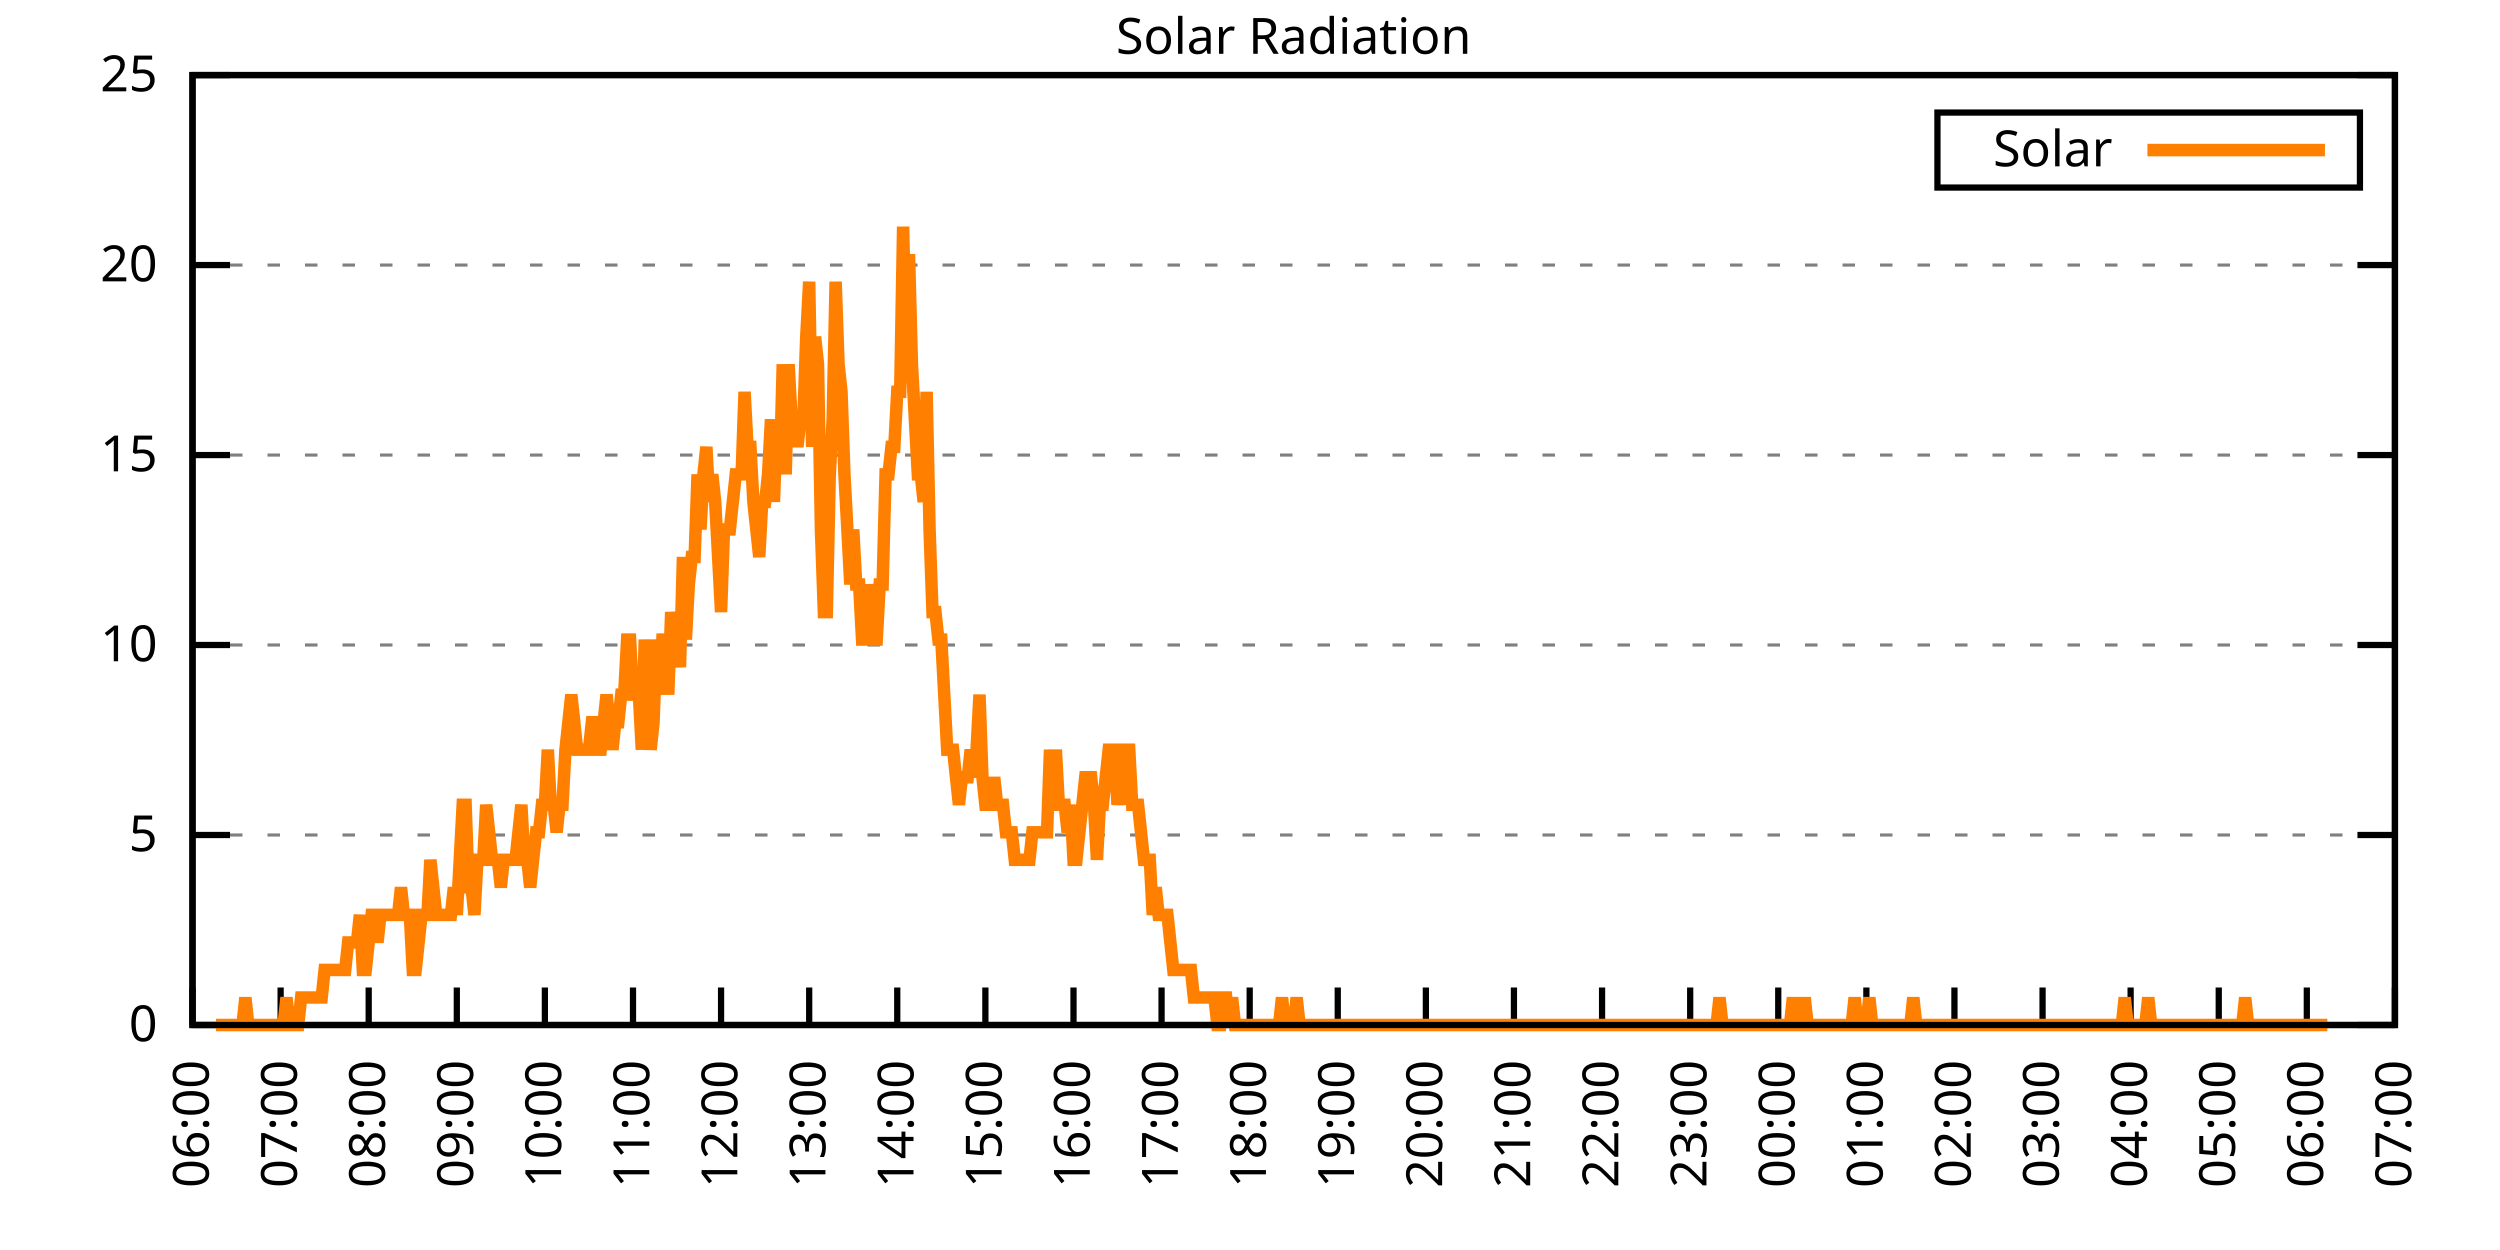
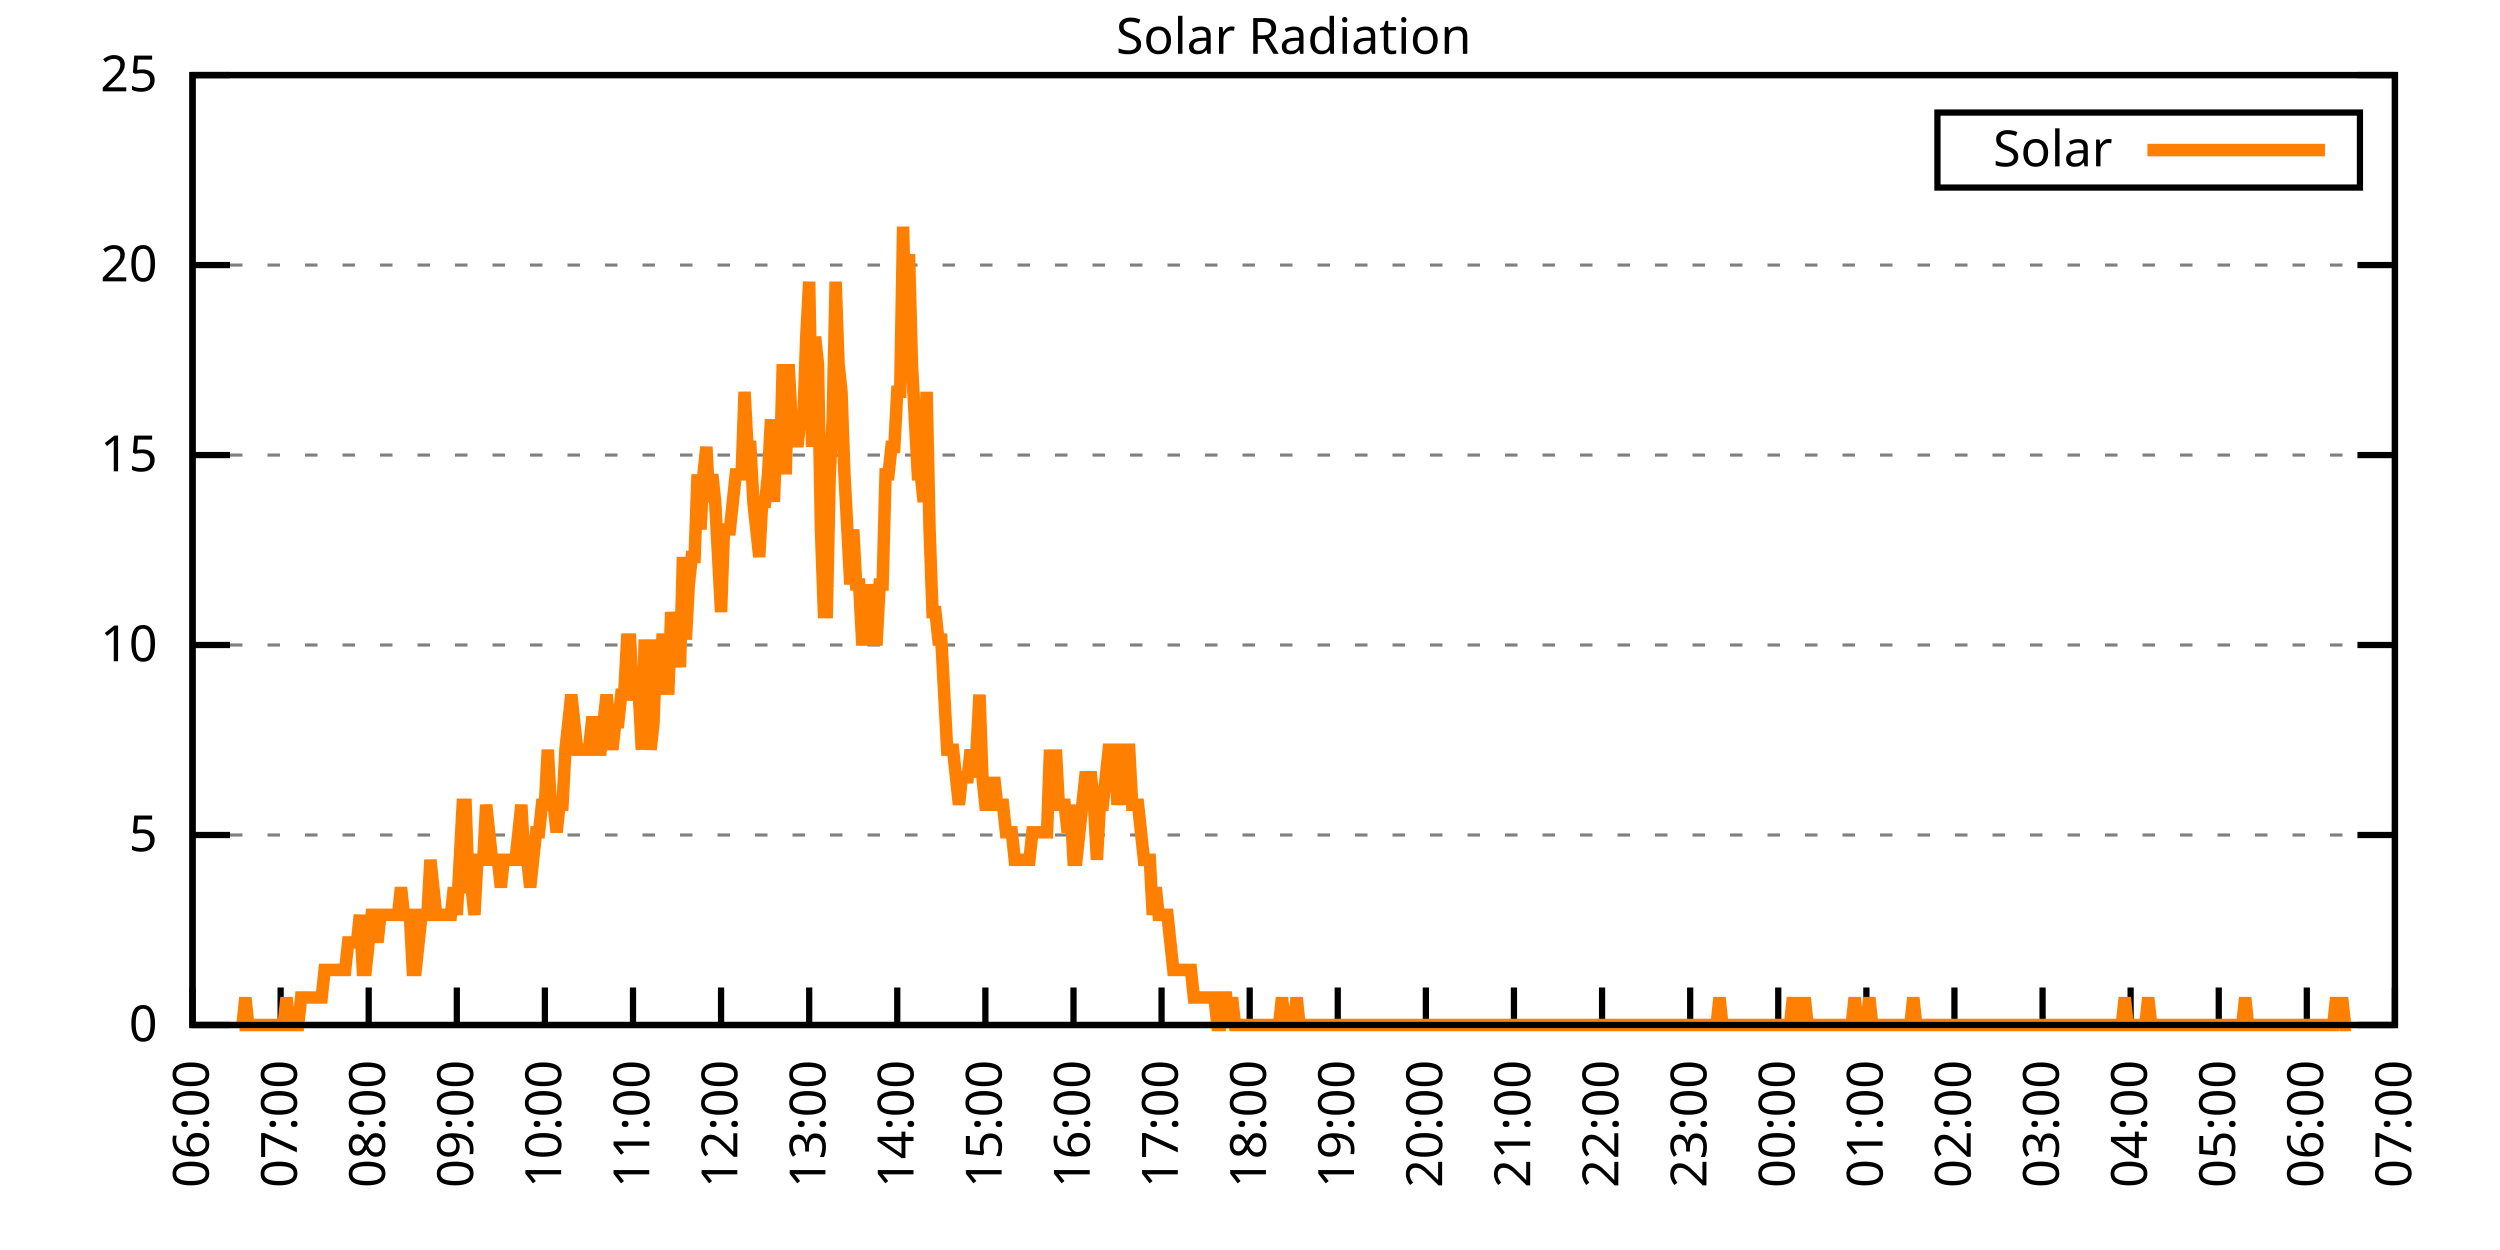
<svg xmlns="http://www.w3.org/2000/svg" xmlns:xlink="http://www.w3.org/1999/xlink" width="400" height="200" viewBox="0 0 400 200">
  <g id="gnuplot_canvas">
    <rect x="0" y="0" width="400" height="200" fill="none" />
    <defs>
      <circle id="gpDot" r="0.5" stroke-width="0.5" stroke="currentColor" />
      <path id="gpPt0" stroke-width="0.333" stroke="currentColor" d="M-1,0 h2 M0,-1 v2" />
      <path id="gpPt1" stroke-width="0.333" stroke="currentColor" d="M-1,-1 L1,1 M1,-1 L-1,1" />
      <path id="gpPt2" stroke-width="0.333" stroke="currentColor" d="M-1,0 L1,0 M0,-1 L0,1 M-1,-1 L1,1 M-1,1 L1,-1" />
      <rect id="gpPt3" stroke-width="0.333" stroke="currentColor" x="-1" y="-1" width="2" height="2" />
      <rect id="gpPt4" stroke-width="0.333" stroke="currentColor" fill="currentColor" x="-1" y="-1" width="2" height="2" />
      <circle id="gpPt5" stroke-width="0.333" stroke="currentColor" cx="0" cy="0" r="1" />
      <use xlink:href="#gpPt5" id="gpPt6" fill="currentColor" stroke="none" />
      <path id="gpPt7" stroke-width="0.333" stroke="currentColor" d="M0,-1.33 L-1.33,0.67 L1.33,0.67 z" />
      <use xlink:href="#gpPt7" id="gpPt8" fill="currentColor" stroke="none" />
      <use xlink:href="#gpPt7" id="gpPt9" stroke="currentColor" transform="rotate(180)" />
      <use xlink:href="#gpPt9" id="gpPt10" fill="currentColor" stroke="none" />
      <use xlink:href="#gpPt3" id="gpPt11" stroke="currentColor" transform="rotate(45)" />
      <use xlink:href="#gpPt11" id="gpPt12" fill="currentColor" stroke="none" />
      <path id="gpPt13" stroke-width="0.333" stroke="currentColor" d="M0,1.330 L1.265,0.411 L0.782,-1.067 L-0.782,-1.076 L-1.265,0.411 z" />
      <use xlink:href="#gpPt13" id="gpPt14" fill="currentColor" stroke="none" />
      <filter id="textbox" filterUnits="objectBoundingBox" x="0" y="0" height="1" width="1">
        <feFlood flood-color="white" flood-opacity="1" result="bgnd" />
        <feComposite in="SourceGraphic" in2="bgnd" operator="atop" />
      </filter>
      <filter id="greybox" filterUnits="objectBoundingBox" x="0" y="0" height="1" width="1">
        <feFlood flood-color="lightgrey" flood-opacity="1" result="grey" />
        <feComposite in="SourceGraphic" in2="grey" operator="atop" />
      </filter>
    </defs>
    <g fill="none" color="white" stroke="currentColor" stroke-width="1.00" stroke-linecap="butt" stroke-linejoin="miter">
</g>
    <g fill="none" color="black" stroke="currentColor" stroke-width="1.00" stroke-linecap="butt" stroke-linejoin="miter">
      <g stroke="none" shape-rendering="crispEdges">
        <polygon fill="rgb(255, 255, 255)" points="30.80,164.00 383.18,164.00 383.18,12.02 30.80,12.02 " />
      </g>
    </g>
    <g fill="none" color="black" stroke="currentColor" stroke-width="1.00" stroke-linecap="butt" stroke-linejoin="miter">
</g>
    <g fill="none" color="black" stroke="black" stroke-width="0.50" stroke-linecap="butt" stroke-linejoin="miter">
</g>
    <g fill="none" color="gray" stroke="currentColor" stroke-width="0.50" stroke-linecap="butt" stroke-linejoin="miter">
      <path stroke="gray" stroke-dasharray="2,4" class="gridline" d="M30.80,164.00 L383.19,164.00  " />
    </g>
    <g fill="none" color="gray" stroke="gray" stroke-width="1.00" stroke-linecap="butt" stroke-linejoin="miter">
</g>
    <g fill="none" color="black" stroke="currentColor" stroke-width="1.00" stroke-linecap="butt" stroke-linejoin="miter">
      <path stroke="black" d="M30.80,164.00 L36.80,164.00 M383.19,164.00 L377.19,164.00  " />
      <g transform="translate(25.20,166.60)" stroke="none" fill="black" font-family="Sans" font-size="8.00" text-anchor="end">
        <text>
          <tspan font-family="Sans"> 0</tspan>
        </text>
      </g>
    </g>
    <g fill="none" color="black" stroke="currentColor" stroke-width="1.00" stroke-linecap="butt" stroke-linejoin="miter">
</g>
    <g fill="none" color="black" stroke="black" stroke-width="0.50" stroke-linecap="butt" stroke-linejoin="miter">
</g>
    <g fill="none" color="gray" stroke="currentColor" stroke-width="0.50" stroke-linecap="butt" stroke-linejoin="miter">
      <path stroke="gray" stroke-dasharray="2,4" class="gridline" d="M30.80,133.60 L383.19,133.60  " />
    </g>
    <g fill="none" color="gray" stroke="gray" stroke-width="1.00" stroke-linecap="butt" stroke-linejoin="miter">
</g>
    <g fill="none" color="black" stroke="currentColor" stroke-width="1.00" stroke-linecap="butt" stroke-linejoin="miter">
      <path stroke="black" d="M30.80,133.60 L36.80,133.60 M383.19,133.60 L377.19,133.60  " />
      <g transform="translate(25.20,136.20)" stroke="none" fill="black" font-family="Sans" font-size="8.00" text-anchor="end">
        <text>
          <tspan font-family="Sans"> 5</tspan>
        </text>
      </g>
    </g>
    <g fill="none" color="black" stroke="currentColor" stroke-width="1.00" stroke-linecap="butt" stroke-linejoin="miter">
</g>
    <g fill="none" color="black" stroke="black" stroke-width="0.50" stroke-linecap="butt" stroke-linejoin="miter">
</g>
    <g fill="none" color="gray" stroke="currentColor" stroke-width="0.50" stroke-linecap="butt" stroke-linejoin="miter">
      <path stroke="gray" stroke-dasharray="2,4" class="gridline" d="M30.80,103.20 L383.19,103.20  " />
    </g>
    <g fill="none" color="gray" stroke="gray" stroke-width="1.00" stroke-linecap="butt" stroke-linejoin="miter">
</g>
    <g fill="none" color="black" stroke="currentColor" stroke-width="1.00" stroke-linecap="butt" stroke-linejoin="miter">
      <path stroke="black" d="M30.80,103.20 L36.80,103.20 M383.19,103.20 L377.19,103.20  " />
      <g transform="translate(25.20,105.80)" stroke="none" fill="black" font-family="Sans" font-size="8.00" text-anchor="end">
        <text>
          <tspan font-family="Sans"> 10</tspan>
        </text>
      </g>
    </g>
    <g fill="none" color="black" stroke="currentColor" stroke-width="1.00" stroke-linecap="butt" stroke-linejoin="miter">
</g>
    <g fill="none" color="black" stroke="black" stroke-width="0.50" stroke-linecap="butt" stroke-linejoin="miter">
</g>
    <g fill="none" color="gray" stroke="currentColor" stroke-width="0.50" stroke-linecap="butt" stroke-linejoin="miter">
      <path stroke="gray" stroke-dasharray="2,4" class="gridline" d="M30.80,72.81 L383.19,72.81  " />
    </g>
    <g fill="none" color="gray" stroke="gray" stroke-width="1.00" stroke-linecap="butt" stroke-linejoin="miter">
</g>
    <g fill="none" color="black" stroke="currentColor" stroke-width="1.00" stroke-linecap="butt" stroke-linejoin="miter">
      <path stroke="black" d="M30.80,72.81 L36.80,72.81 M383.19,72.81 L377.19,72.81  " />
      <g transform="translate(25.20,75.41)" stroke="none" fill="black" font-family="Sans" font-size="8.00" text-anchor="end">
        <text>
          <tspan font-family="Sans"> 15</tspan>
        </text>
      </g>
    </g>
    <g fill="none" color="black" stroke="currentColor" stroke-width="1.00" stroke-linecap="butt" stroke-linejoin="miter">
</g>
    <g fill="none" color="black" stroke="black" stroke-width="0.50" stroke-linecap="butt" stroke-linejoin="miter">
</g>
    <g fill="none" color="gray" stroke="currentColor" stroke-width="0.50" stroke-linecap="butt" stroke-linejoin="miter">
      <path stroke="gray" stroke-dasharray="2,4" class="gridline" d="M30.80,42.41 L383.19,42.41  " />
    </g>
    <g fill="none" color="gray" stroke="gray" stroke-width="1.00" stroke-linecap="butt" stroke-linejoin="miter">
</g>
    <g fill="none" color="black" stroke="currentColor" stroke-width="1.00" stroke-linecap="butt" stroke-linejoin="miter">
      <path stroke="black" d="M30.80,42.41 L36.80,42.41 M383.19,42.41 L377.19,42.41  " />
      <g transform="translate(25.20,45.01)" stroke="none" fill="black" font-family="Sans" font-size="8.00" text-anchor="end">
        <text>
          <tspan font-family="Sans"> 20</tspan>
        </text>
      </g>
    </g>
    <g fill="none" color="black" stroke="currentColor" stroke-width="1.00" stroke-linecap="butt" stroke-linejoin="miter">
</g>
    <g fill="none" color="black" stroke="black" stroke-width="0.50" stroke-linecap="butt" stroke-linejoin="miter">
</g>
    <g fill="none" color="gray" stroke="currentColor" stroke-width="0.50" stroke-linecap="butt" stroke-linejoin="miter">
      <path stroke="gray" stroke-dasharray="2,4" class="gridline" d="M30.80,12.01 L383.19,12.01  " />
    </g>
    <g fill="none" color="gray" stroke="gray" stroke-width="1.00" stroke-linecap="butt" stroke-linejoin="miter">
</g>
    <g fill="none" color="black" stroke="currentColor" stroke-width="1.00" stroke-linecap="butt" stroke-linejoin="miter">
      <path stroke="black" d="M30.80,12.01 L36.80,12.01 M383.19,12.01 L377.19,12.01  " />
      <g transform="translate(25.20,14.61)" stroke="none" fill="black" font-family="Sans" font-size="8.00" text-anchor="end">
        <text>
          <tspan font-family="Sans"> 25</tspan>
        </text>
      </g>
    </g>
    <g fill="none" color="black" stroke="currentColor" stroke-width="1.00" stroke-linecap="butt" stroke-linejoin="miter">
      <path stroke="black" d="M30.80,164.00 L30.80,158.00  " />
      <g transform="translate(33.40,169.60) rotate(270.00)" stroke="none" fill="black" font-family="Sans" font-size="8.00" text-anchor="end">
        <text>
          <tspan font-family="Sans">06:00</tspan>
        </text>
      </g>
    </g>
    <g fill="none" color="black" stroke="currentColor" stroke-width="1.00" stroke-linecap="butt" stroke-linejoin="miter">
      <path stroke="black" d="M44.90,164.00 L44.90,158.00  " />
      <g transform="translate(47.50,169.60) rotate(270.00)" stroke="none" fill="black" font-family="Sans" font-size="8.00" text-anchor="end">
        <text>
          <tspan font-family="Sans">07:00</tspan>
        </text>
      </g>
    </g>
    <g fill="none" color="black" stroke="currentColor" stroke-width="1.00" stroke-linecap="butt" stroke-linejoin="miter">
      <path stroke="black" d="M58.99,164.00 L58.99,158.00  " />
      <g transform="translate(61.59,169.60) rotate(270.00)" stroke="none" fill="black" font-family="Sans" font-size="8.00" text-anchor="end">
        <text>
          <tspan font-family="Sans">08:00</tspan>
        </text>
      </g>
    </g>
    <g fill="none" color="black" stroke="currentColor" stroke-width="1.00" stroke-linecap="butt" stroke-linejoin="miter">
      <path stroke="black" d="M73.09,164.00 L73.09,158.00  " />
      <g transform="translate(75.69,169.60) rotate(270.00)" stroke="none" fill="black" font-family="Sans" font-size="8.00" text-anchor="end">
        <text>
          <tspan font-family="Sans">09:00</tspan>
        </text>
      </g>
    </g>
    <g fill="none" color="black" stroke="currentColor" stroke-width="1.00" stroke-linecap="butt" stroke-linejoin="miter">
      <path stroke="black" d="M87.18,164.00 L87.18,158.00  " />
      <g transform="translate(89.78,169.60) rotate(270.00)" stroke="none" fill="black" font-family="Sans" font-size="8.00" text-anchor="end">
        <text>
          <tspan font-family="Sans">10:00</tspan>
        </text>
      </g>
    </g>
    <g fill="none" color="black" stroke="currentColor" stroke-width="1.00" stroke-linecap="butt" stroke-linejoin="miter">
      <path stroke="black" d="M101.28,164.00 L101.28,158.00  " />
      <g transform="translate(103.88,169.60) rotate(270.00)" stroke="none" fill="black" font-family="Sans" font-size="8.00" text-anchor="end">
        <text>
          <tspan font-family="Sans">11:00</tspan>
        </text>
      </g>
    </g>
    <g fill="none" color="black" stroke="currentColor" stroke-width="1.00" stroke-linecap="butt" stroke-linejoin="miter">
      <path stroke="black" d="M115.37,164.00 L115.37,158.00  " />
      <g transform="translate(117.97,169.60) rotate(270.00)" stroke="none" fill="black" font-family="Sans" font-size="8.00" text-anchor="end">
        <text>
          <tspan font-family="Sans">12:00</tspan>
        </text>
      </g>
    </g>
    <g fill="none" color="black" stroke="currentColor" stroke-width="1.00" stroke-linecap="butt" stroke-linejoin="miter">
      <path stroke="black" d="M129.47,164.00 L129.47,158.00  " />
      <g transform="translate(132.07,169.60) rotate(270.00)" stroke="none" fill="black" font-family="Sans" font-size="8.00" text-anchor="end">
        <text>
          <tspan font-family="Sans">13:00</tspan>
        </text>
      </g>
    </g>
    <g fill="none" color="black" stroke="currentColor" stroke-width="1.00" stroke-linecap="butt" stroke-linejoin="miter">
      <path stroke="black" d="M143.56,164.00 L143.56,158.00  " />
      <g transform="translate(146.16,169.60) rotate(270.00)" stroke="none" fill="black" font-family="Sans" font-size="8.00" text-anchor="end">
        <text>
          <tspan font-family="Sans">14:00</tspan>
        </text>
      </g>
    </g>
    <g fill="none" color="black" stroke="currentColor" stroke-width="1.00" stroke-linecap="butt" stroke-linejoin="miter">
      <path stroke="black" d="M157.66,164.00 L157.66,158.00  " />
      <g transform="translate(160.26,169.60) rotate(270.00)" stroke="none" fill="black" font-family="Sans" font-size="8.00" text-anchor="end">
        <text>
          <tspan font-family="Sans">15:00</tspan>
        </text>
      </g>
    </g>
    <g fill="none" color="black" stroke="currentColor" stroke-width="1.00" stroke-linecap="butt" stroke-linejoin="miter">
      <path stroke="black" d="M171.76,164.00 L171.76,158.00  " />
      <g transform="translate(174.36,169.60) rotate(270.00)" stroke="none" fill="black" font-family="Sans" font-size="8.00" text-anchor="end">
        <text>
          <tspan font-family="Sans">16:00</tspan>
        </text>
      </g>
    </g>
    <g fill="none" color="black" stroke="currentColor" stroke-width="1.00" stroke-linecap="butt" stroke-linejoin="miter">
      <path stroke="black" d="M185.85,164.00 L185.85,158.00  " />
      <g transform="translate(188.45,169.60) rotate(270.00)" stroke="none" fill="black" font-family="Sans" font-size="8.00" text-anchor="end">
        <text>
          <tspan font-family="Sans">17:00</tspan>
        </text>
      </g>
    </g>
    <g fill="none" color="black" stroke="currentColor" stroke-width="1.00" stroke-linecap="butt" stroke-linejoin="miter">
      <path stroke="black" d="M199.95,164.00 L199.95,158.00  " />
      <g transform="translate(202.55,169.60) rotate(270.00)" stroke="none" fill="black" font-family="Sans" font-size="8.00" text-anchor="end">
        <text>
          <tspan font-family="Sans">18:00</tspan>
        </text>
      </g>
    </g>
    <g fill="none" color="black" stroke="currentColor" stroke-width="1.00" stroke-linecap="butt" stroke-linejoin="miter">
      <path stroke="black" d="M214.04,164.00 L214.04,158.00  " />
      <g transform="translate(216.64,169.60) rotate(270.00)" stroke="none" fill="black" font-family="Sans" font-size="8.00" text-anchor="end">
        <text>
          <tspan font-family="Sans">19:00</tspan>
        </text>
      </g>
    </g>
    <g fill="none" color="black" stroke="currentColor" stroke-width="1.00" stroke-linecap="butt" stroke-linejoin="miter">
      <path stroke="black" d="M228.14,164.00 L228.14,158.00  " />
      <g transform="translate(230.74,169.60) rotate(270.00)" stroke="none" fill="black" font-family="Sans" font-size="8.00" text-anchor="end">
        <text>
          <tspan font-family="Sans">20:00</tspan>
        </text>
      </g>
    </g>
    <g fill="none" color="black" stroke="currentColor" stroke-width="1.00" stroke-linecap="butt" stroke-linejoin="miter">
      <path stroke="black" d="M242.23,164.00 L242.23,158.00  " />
      <g transform="translate(244.83,169.60) rotate(270.00)" stroke="none" fill="black" font-family="Sans" font-size="8.00" text-anchor="end">
        <text>
          <tspan font-family="Sans">21:00</tspan>
        </text>
      </g>
    </g>
    <g fill="none" color="black" stroke="currentColor" stroke-width="1.00" stroke-linecap="butt" stroke-linejoin="miter">
      <path stroke="black" d="M256.33,164.00 L256.33,158.00  " />
      <g transform="translate(258.93,169.60) rotate(270.00)" stroke="none" fill="black" font-family="Sans" font-size="8.00" text-anchor="end">
        <text>
          <tspan font-family="Sans">22:00</tspan>
        </text>
      </g>
    </g>
    <g fill="none" color="black" stroke="currentColor" stroke-width="1.00" stroke-linecap="butt" stroke-linejoin="miter">
      <path stroke="black" d="M270.43,164.00 L270.43,158.00  " />
      <g transform="translate(273.03,169.60) rotate(270.00)" stroke="none" fill="black" font-family="Sans" font-size="8.00" text-anchor="end">
        <text>
          <tspan font-family="Sans">23:00</tspan>
        </text>
      </g>
    </g>
    <g fill="none" color="black" stroke="currentColor" stroke-width="1.00" stroke-linecap="butt" stroke-linejoin="miter">
      <path stroke="black" d="M284.52,164.00 L284.52,158.00  " />
      <g transform="translate(287.12,169.60) rotate(270.00)" stroke="none" fill="black" font-family="Sans" font-size="8.00" text-anchor="end">
        <text>
          <tspan font-family="Sans">00:00</tspan>
        </text>
      </g>
    </g>
    <g fill="none" color="black" stroke="currentColor" stroke-width="1.00" stroke-linecap="butt" stroke-linejoin="miter">
      <path stroke="black" d="M298.62,164.00 L298.62,158.00  " />
      <g transform="translate(301.22,169.60) rotate(270.00)" stroke="none" fill="black" font-family="Sans" font-size="8.00" text-anchor="end">
        <text>
          <tspan font-family="Sans">01:00</tspan>
        </text>
      </g>
    </g>
    <g fill="none" color="black" stroke="currentColor" stroke-width="1.00" stroke-linecap="butt" stroke-linejoin="miter">
      <path stroke="black" d="M312.71,164.00 L312.71,158.00  " />
      <g transform="translate(315.31,169.60) rotate(270.00)" stroke="none" fill="black" font-family="Sans" font-size="8.00" text-anchor="end">
        <text>
          <tspan font-family="Sans">02:00</tspan>
        </text>
      </g>
    </g>
    <g fill="none" color="black" stroke="currentColor" stroke-width="1.00" stroke-linecap="butt" stroke-linejoin="miter">
      <path stroke="black" d="M326.81,164.00 L326.81,158.00  " />
      <g transform="translate(329.41,169.60) rotate(270.00)" stroke="none" fill="black" font-family="Sans" font-size="8.00" text-anchor="end">
        <text>
          <tspan font-family="Sans">03:00</tspan>
        </text>
      </g>
    </g>
    <g fill="none" color="black" stroke="currentColor" stroke-width="1.00" stroke-linecap="butt" stroke-linejoin="miter">
      <path stroke="black" d="M340.90,164.00 L340.90,158.00  " />
      <g transform="translate(343.50,169.60) rotate(270.00)" stroke="none" fill="black" font-family="Sans" font-size="8.00" text-anchor="end">
        <text>
          <tspan font-family="Sans">04:00</tspan>
        </text>
      </g>
    </g>
    <g fill="none" color="black" stroke="currentColor" stroke-width="1.00" stroke-linecap="butt" stroke-linejoin="miter">
      <path stroke="black" d="M355.00,164.00 L355.00,158.00  " />
      <g transform="translate(357.60,169.60) rotate(270.00)" stroke="none" fill="black" font-family="Sans" font-size="8.00" text-anchor="end">
        <text>
          <tspan font-family="Sans">05:00</tspan>
        </text>
      </g>
    </g>
    <g fill="none" color="black" stroke="currentColor" stroke-width="1.00" stroke-linecap="butt" stroke-linejoin="miter">
      <path stroke="black" d="M369.09,164.00 L369.09,158.00  " />
      <g transform="translate(371.69,169.60) rotate(270.00)" stroke="none" fill="black" font-family="Sans" font-size="8.00" text-anchor="end">
        <text>
          <tspan font-family="Sans">06:00</tspan>
        </text>
      </g>
    </g>
    <g fill="none" color="black" stroke="currentColor" stroke-width="1.00" stroke-linecap="butt" stroke-linejoin="miter">
      <path stroke="black" d="M383.19,164.00 L383.19,158.00  " />
      <g transform="translate(385.79,169.60) rotate(270.00)" stroke="none" fill="black" font-family="Sans" font-size="8.00" text-anchor="end">
        <text>
          <tspan font-family="Sans">07:00</tspan>
        </text>
      </g>
    </g>
    <g fill="none" color="black" stroke="currentColor" stroke-width="1.00" stroke-linecap="butt" stroke-linejoin="miter">
</g>
    <g fill="none" color="black" stroke="currentColor" stroke-width="1.00" stroke-linecap="butt" stroke-linejoin="miter">
      <path stroke="black" d="M30.80,12.01 L30.80,164.00 L383.19,164.00 L383.19,12.01 L30.80,12.01 Z  " />
    </g>
    <g fill="none" color="black" stroke="currentColor" stroke-width="1.00" stroke-linecap="butt" stroke-linejoin="miter">
</g>
    <g fill="none" color="black" stroke="currentColor" stroke-width="1.00" stroke-linecap="butt" stroke-linejoin="miter">
      <path stroke="black" d="M309.99,30.01 L309.99,18.01 L377.59,18.01 L377.59,30.01 L309.99,30.01 Z  " />
    </g>
    <g id="Solar_Radiation_plot_1">
      <g fill="none" color="white" stroke="black" stroke-width="2.00" stroke-linecap="butt" stroke-linejoin="miter">
</g>
      <g fill="none" color="black" stroke="currentColor" stroke-width="2.00" stroke-linecap="butt" stroke-linejoin="miter">
        <g transform="translate(337.99,26.61)" stroke="none" fill="black" font-family="Sans" font-size="8.00" text-anchor="end">
          <text>
            <tspan font-family="Sans">Solar</tspan>
          </text>
        </g>
      </g>
      <g fill="none" color="black" stroke="currentColor" stroke-width="2.00" stroke-linecap="butt" stroke-linejoin="miter">
-         <path stroke="rgb(255, 127,   0)" d="M343.59,24.01 L371.99,24.01 M34.56,164.00 L35.03,164.00 L35.50,164.00 L35.97,164.00 L36.44,164.00 L36.91,164.00   L37.38,164.00 L37.85,164.00 L38.32,164.00 L38.79,164.00 L39.26,159.60 L39.73,164.00 L40.20,164.00 L40.67,164.00   L41.14,164.00 L41.61,164.00 L42.08,164.00 L42.55,164.00 L43.02,164.00 L43.49,164.00 L43.96,164.00 L44.43,164.00   L44.90,164.00 L45.37,164.00 L45.84,159.60 L46.31,164.00 L46.78,164.00 L47.24,164.00 L47.71,164.00 L48.18,159.60   L48.65,159.60 L49.12,159.60 L49.59,159.60 L50.06,159.60 L50.53,159.60 L51.00,159.60 L51.47,159.60 L51.94,155.19   L52.41,155.19 L52.88,155.19 L53.35,155.19 L53.82,155.19 L54.29,155.19 L54.76,155.19 L55.23,155.19 L55.70,150.79   L56.17,150.79 L56.64,150.79 L57.11,150.79 L57.58,146.38 L58.05,155.19 L58.52,155.19 L58.99,150.79 L59.46,146.38   L59.93,146.38 L60.40,150.79 L60.87,146.38 L61.34,146.38 L61.81,146.38 L62.28,146.38 L62.75,146.38 L63.22,146.38   L63.69,146.38 L64.16,141.98 L64.63,146.38 L65.10,146.38 L65.57,146.38 L66.04,155.19 L66.51,155.19 L66.98,150.79   L67.45,146.38 L67.92,146.38 L68.39,146.38 L68.86,137.57 L69.33,141.98 L69.80,146.38 L70.27,146.38 L70.74,146.38   L71.21,146.38 L71.68,146.38 L72.15,146.38 L72.62,141.98 L73.09,146.38 L73.56,137.57 L74.03,128.76 L74.50,128.76   L74.97,141.98 L75.44,141.98 L75.91,146.38 L76.38,137.57 L76.85,137.57 L77.32,137.57 L77.79,128.76 L78.26,133.17   L78.73,137.57 L79.19,137.57 L79.66,137.57 L80.13,141.98 L80.60,137.57 L81.07,137.57 L81.54,137.57 L82.01,137.57   L82.48,137.57 L82.95,133.17 L83.42,128.76 L83.89,137.57 L84.36,137.57 L84.83,141.98 L85.30,137.57 L85.77,133.17   L86.24,133.17 L86.71,128.76 L87.18,128.76 L87.65,119.95 L88.12,128.76 L88.59,128.76 L89.06,133.17 L89.53,128.76   L90.00,128.76 L90.47,119.95 L90.94,115.55 L91.41,111.14 L91.88,115.55 L92.35,119.95 L92.82,119.95 L93.29,119.95   L93.76,119.95 L94.23,119.95 L94.70,115.55 L95.17,115.55 L95.64,119.95 L96.11,119.95 L96.58,115.55 L97.05,111.14   L97.52,115.55 L97.99,119.95 L98.46,115.55 L98.93,115.55 L99.40,111.14 L99.87,111.14 L100.34,102.33 L100.81,102.33   L101.28,111.14 L101.75,111.14 L102.22,111.14 L102.69,119.95 L103.16,102.33 L103.63,111.14 L104.10,119.95 L104.57,115.55   L105.04,102.33 L105.51,111.14 L105.98,102.33 L106.45,102.33 L106.92,111.14 L107.39,97.93 L107.86,102.33 L108.33,102.33   L108.80,106.74 L109.27,89.12 L109.74,102.33 L110.21,93.52 L110.68,89.12 L111.14,89.12 L111.61,75.90 L112.08,84.71   L112.55,75.90 L113.02,71.50 L113.49,80.31 L113.96,75.90 L114.43,80.31 L114.90,89.12 L115.37,97.93 L115.84,84.71   L116.31,84.71 L116.78,84.71 L117.25,80.31 L117.72,75.90 L118.19,75.90 L118.66,75.90 L119.13,62.69 L119.60,71.50   L120.07,71.50 L120.54,80.31 L121.01,84.71 L121.48,89.12 L121.95,80.31 L122.42,80.31 L122.89,75.90 L123.36,67.09   L123.83,80.31 L124.30,67.09 L124.77,75.90 L125.24,58.28 L125.71,75.90 L126.18,58.28 L126.65,67.09 L127.12,67.09   L127.59,71.50 L128.06,67.09 L128.53,67.09 L129.00,53.88 L129.47,45.07 L129.94,71.50 L130.41,53.88 L130.88,58.28   L131.35,84.71 L131.82,97.93 L132.29,97.93 L132.76,75.90 L133.23,67.09 L133.70,45.07 L134.17,58.28 L134.64,62.69   L135.11,75.90 L135.58,84.71 L136.05,93.52 L136.52,84.71 L136.99,93.52 L137.46,93.52 L137.93,102.33 L138.40,102.33   L138.87,93.52 L139.34,97.93 L139.81,102.33 L140.28,102.33 L140.75,93.52 L141.22,93.52 L141.69,75.90 L142.16,75.90   L142.63,71.50 L143.09,71.50 L143.56,62.69 L144.03,62.69 L144.50,36.26 L144.97,58.28 L145.44,40.66 L145.91,58.28   L146.38,67.09 L146.85,75.90 L147.32,75.90 L147.79,80.31 L148.26,62.69 L148.73,84.71 L149.20,97.93 L149.67,97.93   L150.14,102.33 L150.61,102.33 L151.08,111.14 L151.55,119.95 L152.02,119.95 L152.49,119.95 L152.96,124.36 L153.43,128.76   L153.90,124.36 L154.37,124.36 L154.84,124.36 L155.31,119.95 L155.78,124.36 L156.25,119.95 L156.72,111.14 L157.19,124.36   L157.66,128.76 L158.13,128.76 L158.60,128.76 L159.07,124.36 L159.54,128.76 L160.01,128.76 L160.48,128.76 L160.95,133.17   L161.42,133.17 L161.89,133.17 L162.36,137.57 L162.83,137.57 L163.30,137.57 L163.77,137.57 L164.24,137.57 L164.71,137.57   L165.18,133.17 L165.65,133.17 L166.12,133.17 L166.59,133.17 L167.06,133.17 L167.53,133.17 L168.00,119.95 L168.47,128.76   L168.94,119.95 L169.41,128.76 L169.88,128.76 L170.35,128.76 L170.82,133.17 L171.29,128.76 L171.76,137.57 L172.23,137.57   L172.70,133.17 L173.17,128.76 L173.64,124.36 L174.11,124.36 L174.58,124.36 L175.04,128.76 L175.51,137.57 L175.98,128.76   L176.45,128.76 L176.92,124.36 L177.39,119.95 L177.86,119.95 L178.33,119.95 L178.80,128.76 L179.27,124.36 L179.74,128.76   L180.21,119.95 L180.68,119.95 L181.15,128.76 L181.62,128.76 L182.09,128.76 L182.56,133.17 L183.03,137.57 L183.50,137.57   L183.97,137.57 L184.44,146.38 L184.91,141.98 L185.38,146.38 L185.85,146.38 L186.32,146.38 L186.79,146.38 L187.26,150.79   L187.73,155.19 L188.20,155.19 L188.67,155.19 L189.14,155.19 L189.61,155.19 L190.08,155.19 L190.55,155.19 L191.02,159.60   L191.49,159.60 L191.96,159.60 L192.43,159.60 L192.90,159.60 L193.37,159.60 L193.84,159.60 L194.31,159.60 L194.78,164.00   L195.25,164.00 L195.72,159.60 L196.19,159.60 L196.66,164.00 L197.13,159.60 L197.60,164.00 L198.07,164.00 L198.54,164.00   L199.01,164.00 L199.48,164.00 L199.95,164.00 L200.42,164.00 L200.89,164.00 L201.36,164.00 L201.83,164.00 L202.30,164.00   L202.77,164.00 L203.24,164.00 L203.71,164.00 L204.18,164.00 L204.65,164.00 L205.12,159.60 L205.59,164.00 L206.06,164.00   L206.53,164.00 L207.00,164.00 L207.46,159.60 L207.93,164.00 L208.40,164.00 L208.87,164.00 L209.34,164.00 L209.81,164.00   L210.28,164.00 L210.75,164.00 L211.22,164.00 L211.69,164.00 L212.16,164.00 L212.63,164.00 L213.10,164.00 L213.57,164.00   L214.04,164.00 L214.51,164.00 L214.98,164.00 L215.45,164.00 L215.92,164.00 L216.39,164.00 L216.86,164.00 L217.33,164.00   L217.80,164.00 L218.27,164.00 L218.74,164.00 L219.21,164.00 L219.68,164.00 L220.15,164.00 L220.62,164.00 L221.09,164.00   L221.56,164.00 L222.03,164.00 L222.50,164.00 L222.97,164.00 L223.44,164.00 L223.91,164.00 L224.38,164.00 L224.85,164.00   L225.32,164.00 L225.79,164.00 L226.26,164.00 L226.73,164.00 L227.20,164.00 L227.67,164.00 L228.14,164.00 L228.61,164.00   L229.08,164.00 L229.55,164.00 L230.02,164.00 L230.49,164.00 L230.96,164.00 L231.43,164.00 L231.90,164.00 L232.37,164.00   L232.84,164.00 L233.31,164.00 L233.78,164.00 L234.25,164.00 L234.72,164.00 L235.19,164.00 L235.66,164.00 L236.13,164.00   L236.60,164.00 L237.07,164.00 L237.54,164.00 L238.01,164.00 L238.48,164.00 L238.95,164.00 L239.41,164.00 L239.88,164.00   L240.35,164.00 L240.82,164.00 L241.29,164.00 L241.76,164.00 L242.23,164.00 L242.70,164.00 L243.17,164.00 L243.64,164.00   L244.11,164.00 L244.58,164.00 L245.05,164.00 L245.52,164.00 L245.99,164.00 L246.46,164.00 L246.93,164.00 L247.40,164.00   L247.87,164.00 L248.34,164.00 L248.81,164.00 L249.28,164.00 L249.75,164.00 L250.22,164.00 L250.69,164.00 L251.16,164.00   L251.63,164.00 L252.10,164.00 L252.57,164.00 L253.04,164.00 L253.51,164.00 L253.98,164.00 L254.45,164.00 L254.92,164.00   L255.39,164.00 L255.86,164.00 L256.33,164.00 L256.80,164.00 L257.27,164.00 L257.74,164.00 L258.21,164.00 L258.68,164.00   L259.15,164.00 L259.62,164.00 L260.09,164.00 L260.56,164.00 L261.03,164.00 L261.50,164.00 L261.97,164.00 L262.44,164.00   L262.91,164.00 L263.38,164.00 L263.85,164.00 L264.32,164.00 L264.79,164.00 L265.26,164.00 L265.73,164.00 L266.20,164.00   L266.67,164.00 L267.14,164.00 L267.61,164.00 L268.08,164.00 L268.55,164.00 L269.02,164.00 L269.49,164.00 L269.96,164.00   L270.43,164.00 L270.90,164.00 L271.36,164.00 L271.83,164.00 L272.30,164.00 L272.77,164.00 L273.24,164.00 L273.71,164.00   L274.18,164.00 L274.65,164.00 L275.12,159.60 L275.59,164.00 L276.06,164.00 L276.53,164.00 L277.00,164.00 L277.47,164.00   L277.94,164.00 L278.41,164.00 L278.88,164.00 L279.35,164.00 L279.82,164.00 L280.29,164.00 L280.76,164.00 L281.23,164.00   L281.70,164.00 L282.17,164.00 L282.64,164.00 L283.11,164.00 L283.58,164.00 L284.05,164.00 L284.52,164.00 L284.99,164.00   L285.46,164.00 L285.93,164.00 L286.40,164.00 L286.87,159.60 L287.34,164.00 L287.81,164.00 L288.28,164.00 L288.75,159.60   L289.22,164.00 L289.69,164.00 L290.16,164.00 L290.63,164.00 L291.10,164.00 L291.57,164.00 L292.04,164.00 L292.51,164.00   L292.98,164.00 L293.45,164.00 L293.92,164.00 L294.39,164.00 L294.86,164.00 L295.33,164.00 L295.80,164.00 L296.27,164.00   L296.74,159.60 L297.21,164.00 L297.68,164.00 L298.15,164.00 L298.62,164.00 L299.09,159.60 L299.56,164.00 L300.03,164.00   L300.50,164.00 L300.97,164.00 L301.44,164.00 L301.91,164.00 L302.38,164.00 L302.85,164.00 L303.31,164.00 L303.78,164.00   L304.25,164.00 L304.72,164.00 L305.19,164.00 L305.66,164.00 L306.13,159.60 L306.60,164.00 L307.07,164.00 L307.54,164.00   L308.01,164.00 L308.48,164.00 L308.95,164.00 L309.42,164.00 L309.89,164.00 L310.36,164.00 L310.83,164.00 L311.30,164.00   L311.77,164.00 L312.24,164.00 L312.71,164.00 L313.18,164.00 L313.65,164.00 L314.12,164.00 L314.59,164.00 L315.06,164.00   L315.53,164.00 L316.00,164.00 L316.47,164.00 L316.94,164.00 L317.41,164.00 L317.88,164.00 L318.35,164.00 L318.82,164.00   L319.29,164.00 L319.76,164.00 L320.23,164.00 L320.70,164.00 L321.17,164.00 L321.64,164.00 L322.11,164.00 L322.58,164.00   L323.05,164.00 L323.52,164.00 L323.99,164.00 L324.46,164.00 L324.93,164.00 L325.40,164.00 L325.87,164.00 L326.34,164.00   L326.81,164.00 L327.28,164.00 L327.75,164.00 L328.22,164.00 L328.69,164.00 L329.16,164.00 L329.63,164.00 L330.10,164.00   L330.57,164.00 L331.04,164.00 L331.51,164.00 L331.98,164.00 L332.45,164.00 L332.92,164.00 L333.39,164.00 L333.86,164.00   L334.33,164.00 L334.80,164.00 L335.26,164.00 L335.73,164.00 L336.20,164.00 L336.67,164.00 L337.14,164.00 L337.61,164.00   L338.08,164.00 L338.55,164.00 L339.02,164.00 L339.49,164.00 L339.96,159.60 L340.43,164.00 L340.90,164.00 L341.37,164.00   L341.84,164.00 L342.31,164.00 L342.78,164.00 L343.25,164.00 L343.72,159.60 L344.19,164.00 L344.66,164.00 L345.13,164.00   L345.60,164.00 L346.07,164.00 L346.54,164.00 L347.01,164.00 L347.48,164.00 L347.95,164.00 L348.42,164.00 L348.89,164.00   L349.36,164.00 L349.83,164.00 L350.30,164.00 L350.77,164.00 L351.24,164.00 L351.71,164.00 L352.18,164.00 L352.65,164.00   L353.12,164.00 L353.59,164.00 L354.06,164.00 L354.53,164.00 L355.00,164.00 L355.47,164.00 L355.94,164.00 L356.41,164.00   L356.88,164.00 L357.35,164.00 L357.82,164.00 L358.29,164.00 L358.76,164.00 L359.23,159.60 L359.70,164.00 L360.17,164.00   L360.64,164.00 L361.11,164.00 L361.58,164.00 L362.05,164.00 L362.52,164.00 L362.99,164.00 L363.46,164.00 L363.93,164.00   L364.40,164.00 L364.87,164.00 L365.34,164.00 L365.81,164.00 L366.28,164.00 L366.75,164.00 L367.21,164.00 L367.68,164.00   L368.15,164.00 L368.62,164.00 L369.09,164.00 L369.56,164.00 L370.03,164.00 L370.50,164.00 L370.97,164.00 L371.44,164.00   L371.91,164.00 L372.38,164.00  " />
+         <path stroke="rgb(255, 127,   0)" d="M343.59,24.01 L371.99,24.01 M38.32,164.00 L38.79,164.00 L39.26,159.60 L39.73,164.00 L40.20,164.00 L40.67,164.00   L41.14,164.00 L41.61,164.00 L42.08,164.00 L42.55,164.00 L43.02,164.00 L43.49,164.00 L43.96,164.00 L44.43,164.00   L44.90,164.00 L45.37,164.00 L45.84,159.60 L46.31,164.00 L46.78,164.00 L47.24,164.00 L47.71,164.00 L48.18,159.60   L48.65,159.60 L49.12,159.60 L49.59,159.60 L50.06,159.60 L50.53,159.60 L51.00,159.60 L51.47,159.60 L51.94,155.19   L52.41,155.19 L52.88,155.19 L53.35,155.19 L53.82,155.19 L54.29,155.19 L54.76,155.19 L55.23,155.19 L55.70,150.79   L56.17,150.79 L56.64,150.79 L57.11,150.79 L57.58,146.38 L58.05,155.19 L58.52,155.19 L58.99,150.79 L59.46,146.38   L59.93,146.38 L60.40,150.79 L60.87,146.38 L61.34,146.38 L61.81,146.38 L62.28,146.38 L62.75,146.38 L63.22,146.38   L63.69,146.38 L64.16,141.98 L64.63,146.38 L65.10,146.38 L65.57,146.38 L66.04,155.19 L66.51,155.19 L66.98,150.79   L67.45,146.38 L67.92,146.38 L68.39,146.38 L68.86,137.57 L69.33,141.98 L69.80,146.38 L70.27,146.38 L70.74,146.38   L71.21,146.38 L71.68,146.38 L72.15,146.38 L72.62,141.98 L73.09,146.38 L73.56,137.57 L74.03,128.76 L74.50,128.76   L74.97,141.98 L75.44,141.98 L75.91,146.38 L76.38,137.57 L76.85,137.57 L77.32,137.57 L77.79,128.76 L78.26,133.17   L78.73,137.57 L79.19,137.57 L79.66,137.57 L80.13,141.98 L80.60,137.57 L81.07,137.57 L81.54,137.57 L82.01,137.57   L82.48,137.57 L82.95,133.17 L83.42,128.76 L83.89,137.57 L84.36,137.57 L84.83,141.98 L85.30,137.57 L85.77,133.17   L86.24,133.17 L86.71,128.76 L87.18,128.76 L87.65,119.95 L88.12,128.76 L88.59,128.76 L89.06,133.17 L89.53,128.76   L90.00,128.76 L90.47,119.95 L90.94,115.55 L91.41,111.14 L91.88,115.55 L92.35,119.95 L92.82,119.95 L93.29,119.95   L93.76,119.95 L94.23,119.95 L94.70,115.55 L95.17,115.55 L95.64,119.95 L96.11,119.95 L96.58,115.55 L97.05,111.14   L97.52,115.55 L97.99,119.95 L98.46,115.55 L98.93,115.55 L99.40,111.14 L99.87,111.14 L100.34,102.33 L100.81,102.33   L101.28,111.14 L101.75,111.14 L102.22,111.14 L102.69,119.95 L103.16,102.33 L103.63,111.14 L104.10,119.95 L104.57,115.55   L105.04,102.33 L105.51,111.14 L105.98,102.33 L106.45,102.33 L106.92,111.14 L107.39,97.93 L107.86,102.33 L108.33,102.33   L108.80,106.74 L109.27,89.12 L109.74,102.33 L110.21,93.52 L110.68,89.12 L111.14,89.12 L111.61,75.90 L112.08,84.71   L112.55,75.90 L113.02,71.50 L113.49,80.31 L113.96,75.90 L114.43,80.31 L114.90,89.12 L115.37,97.93 L115.84,84.71   L116.31,84.71 L116.78,84.71 L117.25,80.31 L117.72,75.90 L118.19,75.90 L118.66,75.90 L119.13,62.69 L119.60,71.50   L120.07,71.50 L120.54,80.31 L121.01,84.71 L121.48,89.12 L121.95,80.31 L122.42,80.31 L122.89,75.90 L123.36,67.09   L123.83,80.31 L124.30,67.09 L124.77,75.90 L125.24,58.28 L125.71,75.90 L126.18,58.28 L126.65,67.09 L127.12,67.09   L127.59,71.50 L128.06,67.09 L128.53,67.09 L129.00,53.88 L129.47,45.07 L129.94,71.50 L130.41,53.88 L130.88,58.28   L131.35,84.71 L131.82,97.93 L132.29,97.93 L132.76,75.90 L133.23,67.09 L133.70,45.07 L134.17,58.28 L134.64,62.69   L135.11,75.90 L135.58,84.71 L136.05,93.52 L136.52,84.71 L136.99,93.52 L137.46,93.52 L137.93,102.33 L138.40,102.33   L138.87,93.52 L139.34,97.93 L139.81,102.33 L140.28,102.33 L140.75,93.52 L141.22,93.52 L141.69,75.90 L142.16,75.90   L142.63,71.50 L143.09,71.50 L143.56,62.69 L144.03,62.69 L144.50,36.26 L144.97,58.28 L145.44,40.66 L145.91,58.28   L146.38,67.09 L146.85,75.90 L147.32,75.90 L147.79,80.31 L148.26,62.69 L148.73,84.71 L149.20,97.93 L149.67,97.93   L150.14,102.33 L150.61,102.33 L151.08,111.14 L151.55,119.95 L152.02,119.95 L152.49,119.95 L152.96,124.36 L153.43,128.76   L153.90,124.36 L154.37,124.36 L154.84,124.36 L155.31,119.95 L155.78,124.36 L156.25,119.95 L156.72,111.14 L157.19,124.36   L157.66,128.76 L158.13,128.76 L158.60,128.76 L159.07,124.36 L159.54,128.76 L160.01,128.76 L160.48,128.76 L160.95,133.17   L161.42,133.17 L161.89,133.17 L162.36,137.57 L162.83,137.57 L163.30,137.57 L163.77,137.57 L164.24,137.57 L164.71,137.57   L165.18,133.17 L165.65,133.17 L166.12,133.17 L166.59,133.17 L167.06,133.17 L167.53,133.17 L168.00,119.95 L168.47,128.76   L168.94,119.95 L169.41,128.76 L169.88,128.76 L170.35,128.76 L170.82,133.17 L171.29,128.76 L171.76,137.57 L172.23,137.57   L172.70,133.17 L173.17,128.76 L173.64,124.36 L174.11,124.36 L174.58,124.36 L175.04,128.76 L175.51,137.57 L175.98,128.76   L176.45,128.76 L176.92,124.36 L177.39,119.95 L177.86,119.95 L178.33,119.95 L178.80,128.76 L179.27,124.36 L179.74,128.76   L180.21,119.95 L180.68,119.95 L181.15,128.76 L181.62,128.76 L182.09,128.76 L182.56,133.17 L183.03,137.57 L183.50,137.57   L183.97,137.57 L184.44,146.38 L184.91,141.98 L185.38,146.38 L185.85,146.38 L186.32,146.38 L186.79,146.38 L187.26,150.79   L187.73,155.19 L188.20,155.19 L188.67,155.19 L189.14,155.19 L189.61,155.19 L190.08,155.19 L190.55,155.19 L191.02,159.60   L191.49,159.60 L191.96,159.60 L192.43,159.60 L192.90,159.60 L193.37,159.60 L193.84,159.60 L194.31,159.60 L194.78,164.00   L195.25,164.00 L195.72,159.60 L196.19,159.60 L196.66,164.00 L197.13,159.60 L197.60,164.00 L198.07,164.00 L198.54,164.00   L199.01,164.00 L199.48,164.00 L199.95,164.00 L200.42,164.00 L200.89,164.00 L201.36,164.00 L201.83,164.00 L202.30,164.00   L202.77,164.00 L203.24,164.00 L203.71,164.00 L204.18,164.00 L204.65,164.00 L205.12,159.60 L205.59,164.00 L206.06,164.00   L206.53,164.00 L207.00,164.00 L207.46,159.60 L207.93,164.00 L208.40,164.00 L208.87,164.00 L209.34,164.00 L209.81,164.00   L210.28,164.00 L210.75,164.00 L211.22,164.00 L211.69,164.00 L212.16,164.00 L212.63,164.00 L213.10,164.00 L213.57,164.00   L214.04,164.00 L214.51,164.00 L214.98,164.00 L215.45,164.00 L215.92,164.00 L216.39,164.00 L216.86,164.00 L217.33,164.00   L217.80,164.00 L218.27,164.00 L218.74,164.00 L219.21,164.00 L219.68,164.00 L220.15,164.00 L220.62,164.00 L221.09,164.00   L221.56,164.00 L222.03,164.00 L222.50,164.00 L222.97,164.00 L223.44,164.00 L223.91,164.00 L224.38,164.00 L224.85,164.00   L225.32,164.00 L225.79,164.00 L226.26,164.00 L226.73,164.00 L227.20,164.00 L227.67,164.00 L228.14,164.00 L228.61,164.00   L229.08,164.00 L229.55,164.00 L230.02,164.00 L230.49,164.00 L230.96,164.00 L231.43,164.00 L231.90,164.00 L232.37,164.00   L232.84,164.00 L233.31,164.00 L233.78,164.00 L234.25,164.00 L234.72,164.00 L235.19,164.00 L235.66,164.00 L236.13,164.00   L236.60,164.00 L237.07,164.00 L237.54,164.00 L238.01,164.00 L238.48,164.00 L238.95,164.00 L239.41,164.00 L239.88,164.00   L240.35,164.00 L240.82,164.00 L241.29,164.00 L241.76,164.00 L242.23,164.00 L242.70,164.00 L243.17,164.00 L243.64,164.00   L244.11,164.00 L244.58,164.00 L245.05,164.00 L245.52,164.00 L245.99,164.00 L246.46,164.00 L246.93,164.00 L247.40,164.00   L247.87,164.00 L248.34,164.00 L248.81,164.00 L249.28,164.00 L249.75,164.00 L250.22,164.00 L250.69,164.00 L251.16,164.00   L251.63,164.00 L252.10,164.00 L252.57,164.00 L253.04,164.00 L253.51,164.00 L253.98,164.00 L254.45,164.00 L254.92,164.00   L255.39,164.00 L255.86,164.00 L256.33,164.00 L256.80,164.00 L257.27,164.00 L257.74,164.00 L258.21,164.00 L258.68,164.00   L259.15,164.00 L259.62,164.00 L260.09,164.00 L260.56,164.00 L261.03,164.00 L261.50,164.00 L261.97,164.00 L262.44,164.00   L262.91,164.00 L263.38,164.00 L263.85,164.00 L264.32,164.00 L264.79,164.00 L265.26,164.00 L265.73,164.00 L266.20,164.00   L266.67,164.00 L267.14,164.00 L267.61,164.00 L268.08,164.00 L268.55,164.00 L269.02,164.00 L269.49,164.00 L269.96,164.00   L270.43,164.00 L270.90,164.00 L271.36,164.00 L271.83,164.00 L272.30,164.00 L272.77,164.00 L273.24,164.00 L273.71,164.00   L274.18,164.00 L274.65,164.00 L275.12,159.60 L275.59,164.00 L276.06,164.00 L276.53,164.00 L277.00,164.00 L277.47,164.00   L277.94,164.00 L278.41,164.00 L278.88,164.00 L279.35,164.00 L279.82,164.00 L280.29,164.00 L280.76,164.00 L281.23,164.00   L281.70,164.00 L282.17,164.00 L282.64,164.00 L283.11,164.00 L283.58,164.00 L284.05,164.00 L284.52,164.00 L284.99,164.00   L285.46,164.00 L285.93,164.00 L286.40,164.00 L286.87,159.60 L287.34,164.00 L287.81,164.00 L288.28,164.00 L288.75,159.60   L289.22,164.00 L289.69,164.00 L290.16,164.00 L290.63,164.00 L291.10,164.00 L291.57,164.00 L292.04,164.00 L292.51,164.00   L292.98,164.00 L293.45,164.00 L293.92,164.00 L294.39,164.00 L294.86,164.00 L295.33,164.00 L295.80,164.00 L296.27,164.00   L296.74,159.60 L297.21,164.00 L297.68,164.00 L298.15,164.00 L298.62,164.00 L299.09,159.60 L299.56,164.00 L300.03,164.00   L300.50,164.00 L300.97,164.00 L301.44,164.00 L301.91,164.00 L302.38,164.00 L302.85,164.00 L303.31,164.00 L303.78,164.00   L304.25,164.00 L304.72,164.00 L305.19,164.00 L305.66,164.00 L306.13,159.60 L306.60,164.00 L307.07,164.00 L307.54,164.00   L308.01,164.00 L308.48,164.00 L308.95,164.00 L309.42,164.00 L309.89,164.00 L310.36,164.00 L310.83,164.00 L311.30,164.00   L311.77,164.00 L312.24,164.00 L312.71,164.00 L313.18,164.00 L313.65,164.00 L314.12,164.00 L314.59,164.00 L315.06,164.00   L315.53,164.00 L316.00,164.00 L316.47,164.00 L316.94,164.00 L317.41,164.00 L317.88,164.00 L318.35,164.00 L318.82,164.00   L319.29,164.00 L319.76,164.00 L320.23,164.00 L320.70,164.00 L321.17,164.00 L321.64,164.00 L322.11,164.00 L322.58,164.00   L323.05,164.00 L323.52,164.00 L323.99,164.00 L324.46,164.00 L324.93,164.00 L325.40,164.00 L325.87,164.00 L326.34,164.00   L326.81,164.00 L327.28,164.00 L327.75,164.00 L328.22,164.00 L328.69,164.00 L329.16,164.00 L329.63,164.00 L330.10,164.00   L330.57,164.00 L331.04,164.00 L331.51,164.00 L331.98,164.00 L332.45,164.00 L332.92,164.00 L333.39,164.00 L333.86,164.00   L334.33,164.00 L334.80,164.00 L335.26,164.00 L335.73,164.00 L336.20,164.00 L336.67,164.00 L337.14,164.00 L337.61,164.00   L338.08,164.00 L338.55,164.00 L339.02,164.00 L339.49,164.00 L339.96,159.60 L340.43,164.00 L340.90,164.00 L341.37,164.00   L341.84,164.00 L342.31,164.00 L342.78,164.00 L343.25,164.00 L343.72,159.60 L344.19,164.00 L344.66,164.00 L345.13,164.00   L345.60,164.00 L346.07,164.00 L346.54,164.00 L347.01,164.00 L347.48,164.00 L347.95,164.00 L348.42,164.00 L348.89,164.00   L349.36,164.00 L349.83,164.00 L350.30,164.00 L350.77,164.00 L351.24,164.00 L351.71,164.00 L352.18,164.00 L352.65,164.00   L353.12,164.00 L353.59,164.00 L354.06,164.00 L354.53,164.00 L355.00,164.00 L355.47,164.00 L355.94,164.00 L356.41,164.00   L356.88,164.00 L357.35,164.00 L357.82,164.00 L358.29,164.00 L358.76,164.00 L359.23,159.60 L359.70,164.00 L360.17,164.00   L360.64,164.00 L361.11,164.00 L361.58,164.00 L362.05,164.00 L362.52,164.00 L362.99,164.00 L363.46,164.00 L363.93,164.00   L364.40,164.00 L364.87,164.00 L365.34,164.00 L365.81,164.00 L366.28,164.00 L366.75,164.00 L367.21,164.00 L367.68,164.00   L368.15,164.00 L368.62,164.00 L369.09,164.00 L369.56,164.00 L370.03,164.00 L370.50,164.00 L370.97,164.00 L371.44,164.00   L371.91,164.00 L372.38,164.00 L372.85,164.00 L373.32,164.00 L373.79,159.60 L374.26,164.00 L374.73,159.60 L375.20,164.00   L375.67,164.00 L376.14,164.00  " />
      </g>
    </g>
    <g fill="none" color="black" stroke="currentColor" stroke-width="2.00" stroke-linecap="butt" stroke-linejoin="miter">
</g>
    <g fill="none" color="black" stroke="black" stroke-width="1.00" stroke-linecap="butt" stroke-linejoin="miter">
</g>
    <g fill="none" color="black" stroke="currentColor" stroke-width="1.00" stroke-linecap="butt" stroke-linejoin="miter">
      <path stroke="black" d="M30.80,12.01 L30.80,164.00 L383.19,164.00 L383.19,12.01 L30.80,12.01 Z  " />
      <g transform="translate(6.80,88.01) rotate(270.00)" stroke="none" fill="black" font-family="Sans" font-size="8.00" text-anchor="middle">
        <text />
      </g>
    </g>
    <g fill="none" color="black" stroke="currentColor" stroke-width="1.00" stroke-linecap="butt" stroke-linejoin="miter">
</g>
    <g fill="none" color="black" stroke="currentColor" stroke-width="1.00" stroke-linecap="butt" stroke-linejoin="miter">
      <g transform="translate(206.99,8.61)" stroke="none" fill="black" font-family="Sans" font-size="8.00" text-anchor="middle">
        <text>
          <tspan font-family="Sans">Solar Radiation</tspan>
        </text>
      </g>
    </g>
    <g fill="none" color="black" stroke="currentColor" stroke-width="1.00" stroke-linecap="butt" stroke-linejoin="miter">
</g>
  </g>
</svg>
